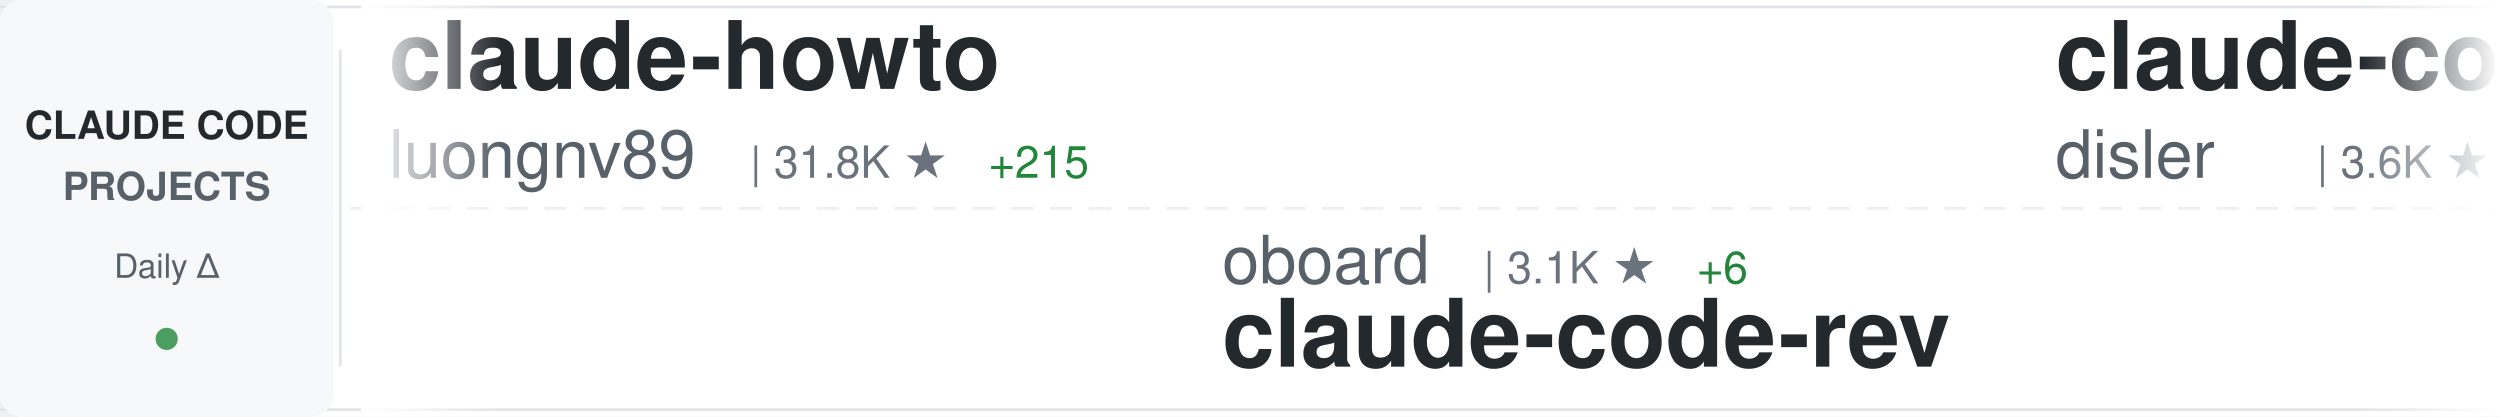
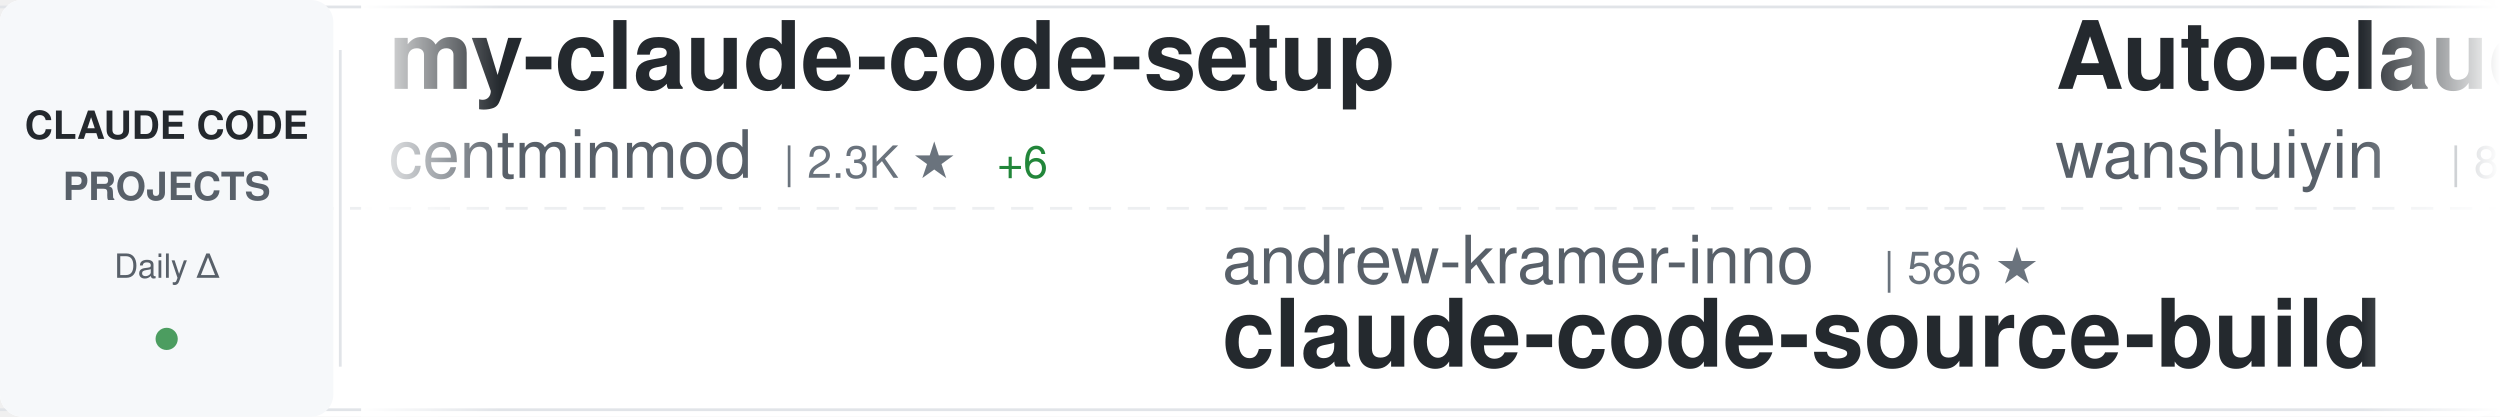
<svg xmlns="http://www.w3.org/2000/svg" width="900" height="150">
  <defs>
    <linearGradient id="awesomeLeftFade" x1="0%" y1="0%" x2="100%" y2="0%">
      <stop offset="0%" style="stop-color:#ffffff;stop-opacity:1" />
      <stop offset="100%" style="stop-color:#ffffff;stop-opacity:0" />
    </linearGradient>
    <linearGradient id="awesomeRightFade" x1="0%" y1="0%" x2="100%" y2="0%">
      <stop offset="0%" style="stop-color:#ffffff;stop-opacity:0" />
      <stop offset="100%" style="stop-color:#ffffff;stop-opacity:1" />
    </linearGradient>
  </defs>
  <rect width="900" height="150" fill="#ffffff" rx="8" />
  <rect x="0" y="2" width="900" height="1" fill="#e1e4e8" />
  <rect x="0" y="147" width="900" height="1" fill="#e1e4e8" />
  <line x1="0" y1="75" x2="900" y2="75" stroke="#e1e4e8" stroke-width="1" stroke-dasharray="8 6" opacity="0.6" />
  <rect x="0" y="0" width="120" height="150" fill="#f6f8fa" rx="8" />
  <text x="60" y="50" font-family="-apple-system, BlinkMacSystemFont, 'Segoe UI', Helvetica, Arial, sans-serif" font-size="14" font-weight="600" fill="#24292e" text-anchor="middle">CLAUDE CODE</text>
  <text x="60" y="72" font-family="-apple-system, BlinkMacSystemFont, 'Segoe UI', Helvetica, Arial, sans-serif" font-size="14" font-weight="600" fill="#586069" text-anchor="middle">PROJECTS</text>
  <text x="60" y="100" font-family="-apple-system, BlinkMacSystemFont, 'Segoe UI', Helvetica, Arial, sans-serif" font-size="12" font-weight="500" fill="#586069" text-anchor="middle">Daily Δ</text>
  <circle cx="60" cy="122" r="4" fill="#22863a" opacity="0.8" />
  <rect x="122" y="18" width="1" height="114" fill="#e1e4e8" />
  <clipPath id="awesomeTickerClip">
    <rect x="130" y="0" width="770" height="150" />
  </clipPath>
  <g clip-path="url(#awesomeTickerClip)">
    <g id="awesomeTickerItems">
      <animateTransform attributeName="transform" attributeType="XML" type="translate" from="0 0" to="-3000 0" dur="54s" repeatCount="indefinite" />
      <g transform="translate(0, 0)">
-         <text x="140" y="32" font-family="-apple-system, BlinkMacSystemFont, 'Segoe UI', Helvetica, Arial, sans-serif" font-size="34" font-weight="600" fill="#24292e">claude-howto</text>
-         <text x="140" y="64" font-family="-apple-system, BlinkMacSystemFont, 'Segoe UI', Helvetica, Arial, sans-serif" font-size="24" font-weight="400" fill="#586069">luongnv89</text>
-         <text x="270" y="64" font-family="-apple-system, BlinkMacSystemFont, 'Segoe UI', Helvetica, Arial, sans-serif" font-size="16" font-weight="500" fill="#6a737d">| 31.8K ★</text>
-         <text x="356" y="64" font-family="-apple-system, BlinkMacSystemFont, 'Segoe UI', Helvetica, Arial, sans-serif" font-size="16" font-weight="500" fill="#22863a"> +215</text>
+         <text x="140" y="32" font-family="-apple-system, BlinkMacSystemFont, 'Segoe UI', Helvetica, Arial, sans-serif" font-size="34" font-weight="600" fill="#24292e">my-claude-code-setup</text>
+         <text x="140" y="64" font-family="-apple-system, BlinkMacSystemFont, 'Segoe UI', Helvetica, Arial, sans-serif" font-size="24" font-weight="400" fill="#586069">centminmod</text>
+         <text x="282" y="64" font-family="-apple-system, BlinkMacSystemFont, 'Segoe UI', Helvetica, Arial, sans-serif" font-size="16" font-weight="500" fill="#6a737d">| 2.3K ★</text>
+         <text x="359" y="64" font-family="-apple-system, BlinkMacSystemFont, 'Segoe UI', Helvetica, Arial, sans-serif" font-size="16" font-weight="500" fill="#22863a"> +6</text>
      </g>
      <g transform="translate(300, 0)">
-         <text x="140" y="102" font-family="-apple-system, BlinkMacSystemFont, 'Segoe UI', Helvetica, Arial, sans-serif" font-size="24" font-weight="400" fill="#586069">oboard</text>
-         <text x="234" y="102" font-family="-apple-system, BlinkMacSystemFont, 'Segoe UI', Helvetica, Arial, sans-serif" font-size="16" font-weight="500" fill="#6a737d">| 3.1K ★</text>
-         <text x="311" y="102" font-family="-apple-system, BlinkMacSystemFont, 'Segoe UI', Helvetica, Arial, sans-serif" font-size="16" font-weight="500" fill="#22863a"> +6</text>
-         <text x="140" y="132" font-family="-apple-system, BlinkMacSystemFont, 'Segoe UI', Helvetica, Arial, sans-serif" font-size="34" font-weight="600" fill="#24292e">claude-code-rev</text>
+         <text x="140" y="102" font-family="-apple-system, BlinkMacSystemFont, 'Segoe UI', Helvetica, Arial, sans-serif" font-size="24" font-weight="400" fill="#586069">andrew-kramer-inno</text>
+         <text x="378" y="102" font-family="-apple-system, BlinkMacSystemFont, 'Segoe UI', Helvetica, Arial, sans-serif" font-size="16" font-weight="500" fill="#6a737d">| 586 ★</text>
+         <text x="140" y="132" font-family="-apple-system, BlinkMacSystemFont, 'Segoe UI', Helvetica, Arial, sans-serif" font-size="34" font-weight="600" fill="#24292e">claude-code-source-build</text>
      </g>
      <g transform="translate(600, 0)">
-         <text x="140" y="32" font-family="-apple-system, BlinkMacSystemFont, 'Segoe UI', Helvetica, Arial, sans-serif" font-size="34" font-weight="600" fill="#24292e">claude-code-hooks-master...</text>
-         <text x="140" y="64" font-family="-apple-system, BlinkMacSystemFont, 'Segoe UI', Helvetica, Arial, sans-serif" font-size="24" font-weight="400" fill="#586069">disler</text>
-         <text x="234" y="64" font-family="-apple-system, BlinkMacSystemFont, 'Segoe UI', Helvetica, Arial, sans-serif" font-size="16" font-weight="500" fill="#6a737d">| 3.6K ★</text>
-         <text x="311" y="64" font-family="-apple-system, BlinkMacSystemFont, 'Segoe UI', Helvetica, Arial, sans-serif" font-size="16" font-weight="500" fill="#22863a"> +4</text>
+         <text x="140" y="32" font-family="-apple-system, BlinkMacSystemFont, 'Segoe UI', Helvetica, Arial, sans-serif" font-size="34" font-weight="600" fill="#24292e">Auto-claude-code-researc...</text>
+         <text x="140" y="64" font-family="-apple-system, BlinkMacSystemFont, 'Segoe UI', Helvetica, Arial, sans-serif" font-size="24" font-weight="400" fill="#586069">wanshuiyin</text>
+         <text x="282" y="64" font-family="-apple-system, BlinkMacSystemFont, 'Segoe UI', Helvetica, Arial, sans-serif" font-size="16" font-weight="500" fill="#6a737d">| 8.5K ★</text>
+         <text x="359" y="64" font-family="-apple-system, BlinkMacSystemFont, 'Segoe UI', Helvetica, Arial, sans-serif" font-size="16" font-weight="500" fill="#22863a"> +117</text>
      </g>
      <g transform="translate(900, 0)">
-         <text x="140" y="102" font-family="-apple-system, BlinkMacSystemFont, 'Segoe UI', Helvetica, Arial, sans-serif" font-size="24" font-weight="400" fill="#586069">VineeTagarwaL-code</text>
-         <text x="378" y="102" font-family="-apple-system, BlinkMacSystemFont, 'Segoe UI', Helvetica, Arial, sans-serif" font-size="16" font-weight="500" fill="#6a737d">| 275 ★</text>
+         <text x="140" y="102" font-family="-apple-system, BlinkMacSystemFont, 'Segoe UI', Helvetica, Arial, sans-serif" font-size="24" font-weight="400" fill="#586069">carlvellotti</text>
+         <text x="306" y="102" font-family="-apple-system, BlinkMacSystemFont, 'Segoe UI', Helvetica, Arial, sans-serif" font-size="16" font-weight="500" fill="#6a737d">| 2.0K ★</text>
+         <text x="383" y="102" font-family="-apple-system, BlinkMacSystemFont, 'Segoe UI', Helvetica, Arial, sans-serif" font-size="16" font-weight="500" fill="#22863a"> +4</text>
+         <text x="140" y="132" font-family="-apple-system, BlinkMacSystemFont, 'Segoe UI', Helvetica, Arial, sans-serif" font-size="34" font-weight="600" fill="#24292e">claude-code-pm-course</text>
+       </g>
+       <g transform="translate(1200, 0)">
+         <text x="140" y="32" font-family="-apple-system, BlinkMacSystemFont, 'Segoe UI', Helvetica, Arial, sans-serif" font-size="34" font-weight="600" fill="#24292e">claude-code-from-scratch</text>
+         <text x="140" y="64" font-family="-apple-system, BlinkMacSystemFont, 'Segoe UI', Helvetica, Arial, sans-serif" font-size="24" font-weight="400" fill="#586069">Windy3f3f3f3f</text>
+         <text x="318" y="64" font-family="-apple-system, BlinkMacSystemFont, 'Segoe UI', Helvetica, Arial, sans-serif" font-size="16" font-weight="500" fill="#6a737d">| 1.1K ★</text>
+         <text x="395" y="64" font-family="-apple-system, BlinkMacSystemFont, 'Segoe UI', Helvetica, Arial, sans-serif" font-size="16" font-weight="500" fill="#22863a"> +16</text>
+       </g>
+       <g transform="translate(1500, 0)">
+         <text x="140" y="102" font-family="-apple-system, BlinkMacSystemFont, 'Segoe UI', Helvetica, Arial, sans-serif" font-size="24" font-weight="400" fill="#586069">zebbern</text>
+         <text x="246" y="102" font-family="-apple-system, BlinkMacSystemFont, 'Segoe UI', Helvetica, Arial, sans-serif" font-size="16" font-weight="500" fill="#6a737d">| 4.1K ★</text>
+         <text x="323" y="102" font-family="-apple-system, BlinkMacSystemFont, 'Segoe UI', Helvetica, Arial, sans-serif" font-size="16" font-weight="500" fill="#22863a"> +4</text>
+         <text x="140" y="132" font-family="-apple-system, BlinkMacSystemFont, 'Segoe UI', Helvetica, Arial, sans-serif" font-size="34" font-weight="600" fill="#24292e">claude-code-guide</text>
+       </g>
+       <g transform="translate(1800, 0)">
+         <text x="140" y="32" font-family="-apple-system, BlinkMacSystemFont, 'Segoe UI', Helvetica, Arial, sans-serif" font-size="34" font-weight="600" fill="#24292e">awesome-claude-code-tool...</text>
+         <text x="140" y="64" font-family="-apple-system, BlinkMacSystemFont, 'Segoe UI', Helvetica, Arial, sans-serif" font-size="24" font-weight="400" fill="#586069">rohitg00</text>
+         <text x="258" y="64" font-family="-apple-system, BlinkMacSystemFont, 'Segoe UI', Helvetica, Arial, sans-serif" font-size="16" font-weight="500" fill="#6a737d">| 1.6K ★</text>
+         <text x="335" y="64" font-family="-apple-system, BlinkMacSystemFont, 'Segoe UI', Helvetica, Arial, sans-serif" font-size="16" font-weight="500" fill="#22863a"> +9</text>
+       </g>
+       <g transform="translate(2100, 0)">
+         <text x="140" y="102" font-family="-apple-system, BlinkMacSystemFont, 'Segoe UI', Helvetica, Arial, sans-serif" font-size="24" font-weight="400" fill="#586069">isboyjc</text>
+         <text x="246" y="102" font-family="-apple-system, BlinkMacSystemFont, 'Segoe UI', Helvetica, Arial, sans-serif" font-size="16" font-weight="500" fill="#6a737d">| 156 ★</text>
        <text x="140" y="132" font-family="-apple-system, BlinkMacSystemFont, 'Segoe UI', Helvetica, Arial, sans-serif" font-size="34" font-weight="600" fill="#24292e">claude-code</text>
      </g>
-       <g transform="translate(1200, 0)">
-         <text x="140" y="32" font-family="-apple-system, BlinkMacSystemFont, 'Segoe UI', Helvetica, Arial, sans-serif" font-size="34" font-weight="600" fill="#24292e">claude-code-rust</text>
-         <text x="140" y="64" font-family="-apple-system, BlinkMacSystemFont, 'Segoe UI', Helvetica, Arial, sans-serif" font-size="24" font-weight="400" fill="#586069">lorryjovens-hub</text>
-         <text x="342" y="64" font-family="-apple-system, BlinkMacSystemFont, 'Segoe UI', Helvetica, Arial, sans-serif" font-size="16" font-weight="500" fill="#6a737d">| 1.5K ★</text>
-         <text x="419" y="64" font-family="-apple-system, BlinkMacSystemFont, 'Segoe UI', Helvetica, Arial, sans-serif" font-size="16" font-weight="500" fill="#22863a"> +8</text>
-       </g>
-       <g transform="translate(1500, 0)">
-         <text x="140" y="102" font-family="-apple-system, BlinkMacSystemFont, 'Segoe UI', Helvetica, Arial, sans-serif" font-size="24" font-weight="400" fill="#586069">yasasbanukaofficial</text>
-         <text x="390" y="102" font-family="-apple-system, BlinkMacSystemFont, 'Segoe UI', Helvetica, Arial, sans-serif" font-size="16" font-weight="500" fill="#6a737d">| 3.1K ★</text>
-         <text x="467" y="102" font-family="-apple-system, BlinkMacSystemFont, 'Segoe UI', Helvetica, Arial, sans-serif" font-size="16" font-weight="500" fill="#22863a"> +28</text>
-         <text x="140" y="132" font-family="-apple-system, BlinkMacSystemFont, 'Segoe UI', Helvetica, Arial, sans-serif" font-size="34" font-weight="600" fill="#24292e">claude-code</text>
-       </g>
-       <g transform="translate(1800, 0)">
-         <text x="140" y="32" font-family="-apple-system, BlinkMacSystemFont, 'Segoe UI', Helvetica, Arial, sans-serif" font-size="34" font-weight="600" fill="#24292e">claude-code</text>
-         <text x="140" y="64" font-family="-apple-system, BlinkMacSystemFont, 'Segoe UI', Helvetica, Arial, sans-serif" font-size="24" font-weight="400" fill="#586069">jarmuine</text>
-         <text x="258" y="64" font-family="-apple-system, BlinkMacSystemFont, 'Segoe UI', Helvetica, Arial, sans-serif" font-size="16" font-weight="500" fill="#6a737d">| 2.1K ★</text>
-         <text x="335" y="64" font-family="-apple-system, BlinkMacSystemFont, 'Segoe UI', Helvetica, Arial, sans-serif" font-size="16" font-weight="500" fill="#22863a"> +6</text>
-       </g>
-       <g transform="translate(2100, 0)">
-         <text x="140" y="102" font-family="-apple-system, BlinkMacSystemFont, 'Segoe UI', Helvetica, Arial, sans-serif" font-size="24" font-weight="400" fill="#586069">FlorianBruniaux</text>
-         <text x="342" y="102" font-family="-apple-system, BlinkMacSystemFont, 'Segoe UI', Helvetica, Arial, sans-serif" font-size="16" font-weight="500" fill="#6a737d">| 4.2K ★</text>
-         <text x="419" y="102" font-family="-apple-system, BlinkMacSystemFont, 'Segoe UI', Helvetica, Arial, sans-serif" font-size="16" font-weight="500" fill="#22863a"> +21</text>
-         <text x="140" y="132" font-family="-apple-system, BlinkMacSystemFont, 'Segoe UI', Helvetica, Arial, sans-serif" font-size="34" font-weight="600" fill="#24292e">claude-code-ultimate-gui...</text>
-       </g>
      <g transform="translate(2400, 0)">
-         <text x="140" y="32" font-family="-apple-system, BlinkMacSystemFont, 'Segoe UI', Helvetica, Arial, sans-serif" font-size="34" font-weight="600" fill="#24292e">learn-claude-code</text>
-         <text x="140" y="64" font-family="-apple-system, BlinkMacSystemFont, 'Segoe UI', Helvetica, Arial, sans-serif" font-size="24" font-weight="400" fill="#586069">shareAI-lab</text>
-         <text x="294" y="64" font-family="-apple-system, BlinkMacSystemFont, 'Segoe UI', Helvetica, Arial, sans-serif" font-size="16" font-weight="500" fill="#6a737d">| 59.1K ★</text>
-         <text x="380" y="64" font-family="-apple-system, BlinkMacSystemFont, 'Segoe UI', Helvetica, Arial, sans-serif" font-size="16" font-weight="500" fill="#22863a"> +322</text>
+         <text x="140" y="32" font-family="-apple-system, BlinkMacSystemFont, 'Segoe UI', Helvetica, Arial, sans-serif" font-size="34" font-weight="600" fill="#24292e">claude-code-proxy</text>
+         <text x="140" y="64" font-family="-apple-system, BlinkMacSystemFont, 'Segoe UI', Helvetica, Arial, sans-serif" font-size="24" font-weight="400" fill="#586069">1rgs</text>
+         <text x="210" y="64" font-family="-apple-system, BlinkMacSystemFont, 'Segoe UI', Helvetica, Arial, sans-serif" font-size="16" font-weight="500" fill="#6a737d">| 3.6K ★</text>
+         <text x="287" y="64" font-family="-apple-system, BlinkMacSystemFont, 'Segoe UI', Helvetica, Arial, sans-serif" font-size="16" font-weight="500" fill="#22863a"> +6</text>
      </g>
      <g transform="translate(2700, 0)">
-         <text x="140" y="102" font-family="-apple-system, BlinkMacSystemFont, 'Segoe UI', Helvetica, Arial, sans-serif" font-size="24" font-weight="400" fill="#586069">ding113</text>
-         <text x="246" y="102" font-family="-apple-system, BlinkMacSystemFont, 'Segoe UI', Helvetica, Arial, sans-serif" font-size="16" font-weight="500" fill="#6a737d">| 2.8K ★</text>
-         <text x="323" y="102" font-family="-apple-system, BlinkMacSystemFont, 'Segoe UI', Helvetica, Arial, sans-serif" font-size="16" font-weight="500" fill="#22863a"> +6</text>
-         <text x="140" y="132" font-family="-apple-system, BlinkMacSystemFont, 'Segoe UI', Helvetica, Arial, sans-serif" font-size="34" font-weight="600" fill="#24292e">claude-code-hub</text>
+         <text x="140" y="102" font-family="-apple-system, BlinkMacSystemFont, 'Segoe UI', Helvetica, Arial, sans-serif" font-size="24" font-weight="400" fill="#586069">Alishahryar1</text>
+         <text x="306" y="102" font-family="-apple-system, BlinkMacSystemFont, 'Segoe UI', Helvetica, Arial, sans-serif" font-size="16" font-weight="500" fill="#6a737d">| 22.9K ★</text>
+         <text x="392" y="102" font-family="-apple-system, BlinkMacSystemFont, 'Segoe UI', Helvetica, Arial, sans-serif" font-size="16" font-weight="500" fill="#22863a"> +495</text>
+         <text x="140" y="132" font-family="-apple-system, BlinkMacSystemFont, 'Segoe UI', Helvetica, Arial, sans-serif" font-size="34" font-weight="600" fill="#24292e">free-claude-code</text>
      </g>
      <g transform="translate(3000, 0)">
-         <text x="140" y="32" font-family="-apple-system, BlinkMacSystemFont, 'Segoe UI', Helvetica, Arial, sans-serif" font-size="34" font-weight="600" fill="#24292e">claude-howto</text>
-         <text x="140" y="64" font-family="-apple-system, BlinkMacSystemFont, 'Segoe UI', Helvetica, Arial, sans-serif" font-size="24" font-weight="400" fill="#586069">luongnv89</text>
-         <text x="270" y="64" font-family="-apple-system, BlinkMacSystemFont, 'Segoe UI', Helvetica, Arial, sans-serif" font-size="16" font-weight="500" fill="#6a737d">| 31.8K ★</text>
-         <text x="356" y="64" font-family="-apple-system, BlinkMacSystemFont, 'Segoe UI', Helvetica, Arial, sans-serif" font-size="16" font-weight="500" fill="#22863a"> +215</text>
+         <text x="140" y="32" font-family="-apple-system, BlinkMacSystemFont, 'Segoe UI', Helvetica, Arial, sans-serif" font-size="34" font-weight="600" fill="#24292e">my-claude-code-setup</text>
+         <text x="140" y="64" font-family="-apple-system, BlinkMacSystemFont, 'Segoe UI', Helvetica, Arial, sans-serif" font-size="24" font-weight="400" fill="#586069">centminmod</text>
+         <text x="282" y="64" font-family="-apple-system, BlinkMacSystemFont, 'Segoe UI', Helvetica, Arial, sans-serif" font-size="16" font-weight="500" fill="#6a737d">| 2.3K ★</text>
+         <text x="359" y="64" font-family="-apple-system, BlinkMacSystemFont, 'Segoe UI', Helvetica, Arial, sans-serif" font-size="16" font-weight="500" fill="#22863a"> +6</text>
      </g>
      <g transform="translate(3300, 0)">
-         <text x="140" y="102" font-family="-apple-system, BlinkMacSystemFont, 'Segoe UI', Helvetica, Arial, sans-serif" font-size="24" font-weight="400" fill="#586069">oboard</text>
-         <text x="234" y="102" font-family="-apple-system, BlinkMacSystemFont, 'Segoe UI', Helvetica, Arial, sans-serif" font-size="16" font-weight="500" fill="#6a737d">| 3.1K ★</text>
-         <text x="311" y="102" font-family="-apple-system, BlinkMacSystemFont, 'Segoe UI', Helvetica, Arial, sans-serif" font-size="16" font-weight="500" fill="#22863a"> +6</text>
-         <text x="140" y="132" font-family="-apple-system, BlinkMacSystemFont, 'Segoe UI', Helvetica, Arial, sans-serif" font-size="34" font-weight="600" fill="#24292e">claude-code-rev</text>
+         <text x="140" y="102" font-family="-apple-system, BlinkMacSystemFont, 'Segoe UI', Helvetica, Arial, sans-serif" font-size="24" font-weight="400" fill="#586069">andrew-kramer-inno</text>
+         <text x="378" y="102" font-family="-apple-system, BlinkMacSystemFont, 'Segoe UI', Helvetica, Arial, sans-serif" font-size="16" font-weight="500" fill="#6a737d">| 586 ★</text>
+         <text x="140" y="132" font-family="-apple-system, BlinkMacSystemFont, 'Segoe UI', Helvetica, Arial, sans-serif" font-size="34" font-weight="600" fill="#24292e">claude-code-source-build</text>
      </g>
      <g transform="translate(3600, 0)">
-         <text x="140" y="32" font-family="-apple-system, BlinkMacSystemFont, 'Segoe UI', Helvetica, Arial, sans-serif" font-size="34" font-weight="600" fill="#24292e">claude-code-hooks-master...</text>
-         <text x="140" y="64" font-family="-apple-system, BlinkMacSystemFont, 'Segoe UI', Helvetica, Arial, sans-serif" font-size="24" font-weight="400" fill="#586069">disler</text>
-         <text x="234" y="64" font-family="-apple-system, BlinkMacSystemFont, 'Segoe UI', Helvetica, Arial, sans-serif" font-size="16" font-weight="500" fill="#6a737d">| 3.6K ★</text>
-         <text x="311" y="64" font-family="-apple-system, BlinkMacSystemFont, 'Segoe UI', Helvetica, Arial, sans-serif" font-size="16" font-weight="500" fill="#22863a"> +4</text>
+         <text x="140" y="32" font-family="-apple-system, BlinkMacSystemFont, 'Segoe UI', Helvetica, Arial, sans-serif" font-size="34" font-weight="600" fill="#24292e">Auto-claude-code-researc...</text>
+         <text x="140" y="64" font-family="-apple-system, BlinkMacSystemFont, 'Segoe UI', Helvetica, Arial, sans-serif" font-size="24" font-weight="400" fill="#586069">wanshuiyin</text>
+         <text x="282" y="64" font-family="-apple-system, BlinkMacSystemFont, 'Segoe UI', Helvetica, Arial, sans-serif" font-size="16" font-weight="500" fill="#6a737d">| 8.5K ★</text>
+         <text x="359" y="64" font-family="-apple-system, BlinkMacSystemFont, 'Segoe UI', Helvetica, Arial, sans-serif" font-size="16" font-weight="500" fill="#22863a"> +117</text>
      </g>
      <g transform="translate(3900, 0)">
-         <text x="140" y="102" font-family="-apple-system, BlinkMacSystemFont, 'Segoe UI', Helvetica, Arial, sans-serif" font-size="24" font-weight="400" fill="#586069">VineeTagarwaL-code</text>
-         <text x="378" y="102" font-family="-apple-system, BlinkMacSystemFont, 'Segoe UI', Helvetica, Arial, sans-serif" font-size="16" font-weight="500" fill="#6a737d">| 275 ★</text>
-         <text x="140" y="132" font-family="-apple-system, BlinkMacSystemFont, 'Segoe UI', Helvetica, Arial, sans-serif" font-size="34" font-weight="600" fill="#24292e">claude-code</text>
+         <text x="140" y="102" font-family="-apple-system, BlinkMacSystemFont, 'Segoe UI', Helvetica, Arial, sans-serif" font-size="24" font-weight="400" fill="#586069">carlvellotti</text>
+         <text x="306" y="102" font-family="-apple-system, BlinkMacSystemFont, 'Segoe UI', Helvetica, Arial, sans-serif" font-size="16" font-weight="500" fill="#6a737d">| 2.0K ★</text>
+         <text x="383" y="102" font-family="-apple-system, BlinkMacSystemFont, 'Segoe UI', Helvetica, Arial, sans-serif" font-size="16" font-weight="500" fill="#22863a"> +4</text>
+         <text x="140" y="132" font-family="-apple-system, BlinkMacSystemFont, 'Segoe UI', Helvetica, Arial, sans-serif" font-size="34" font-weight="600" fill="#24292e">claude-code-pm-course</text>
      </g>
    </g>
  </g>
  <rect x="130" y="0" width="50" height="150" fill="url(#awesomeLeftFade)" />
  <rect x="850" y="0" width="50" height="150" fill="url(#awesomeRightFade)" />
</svg>
